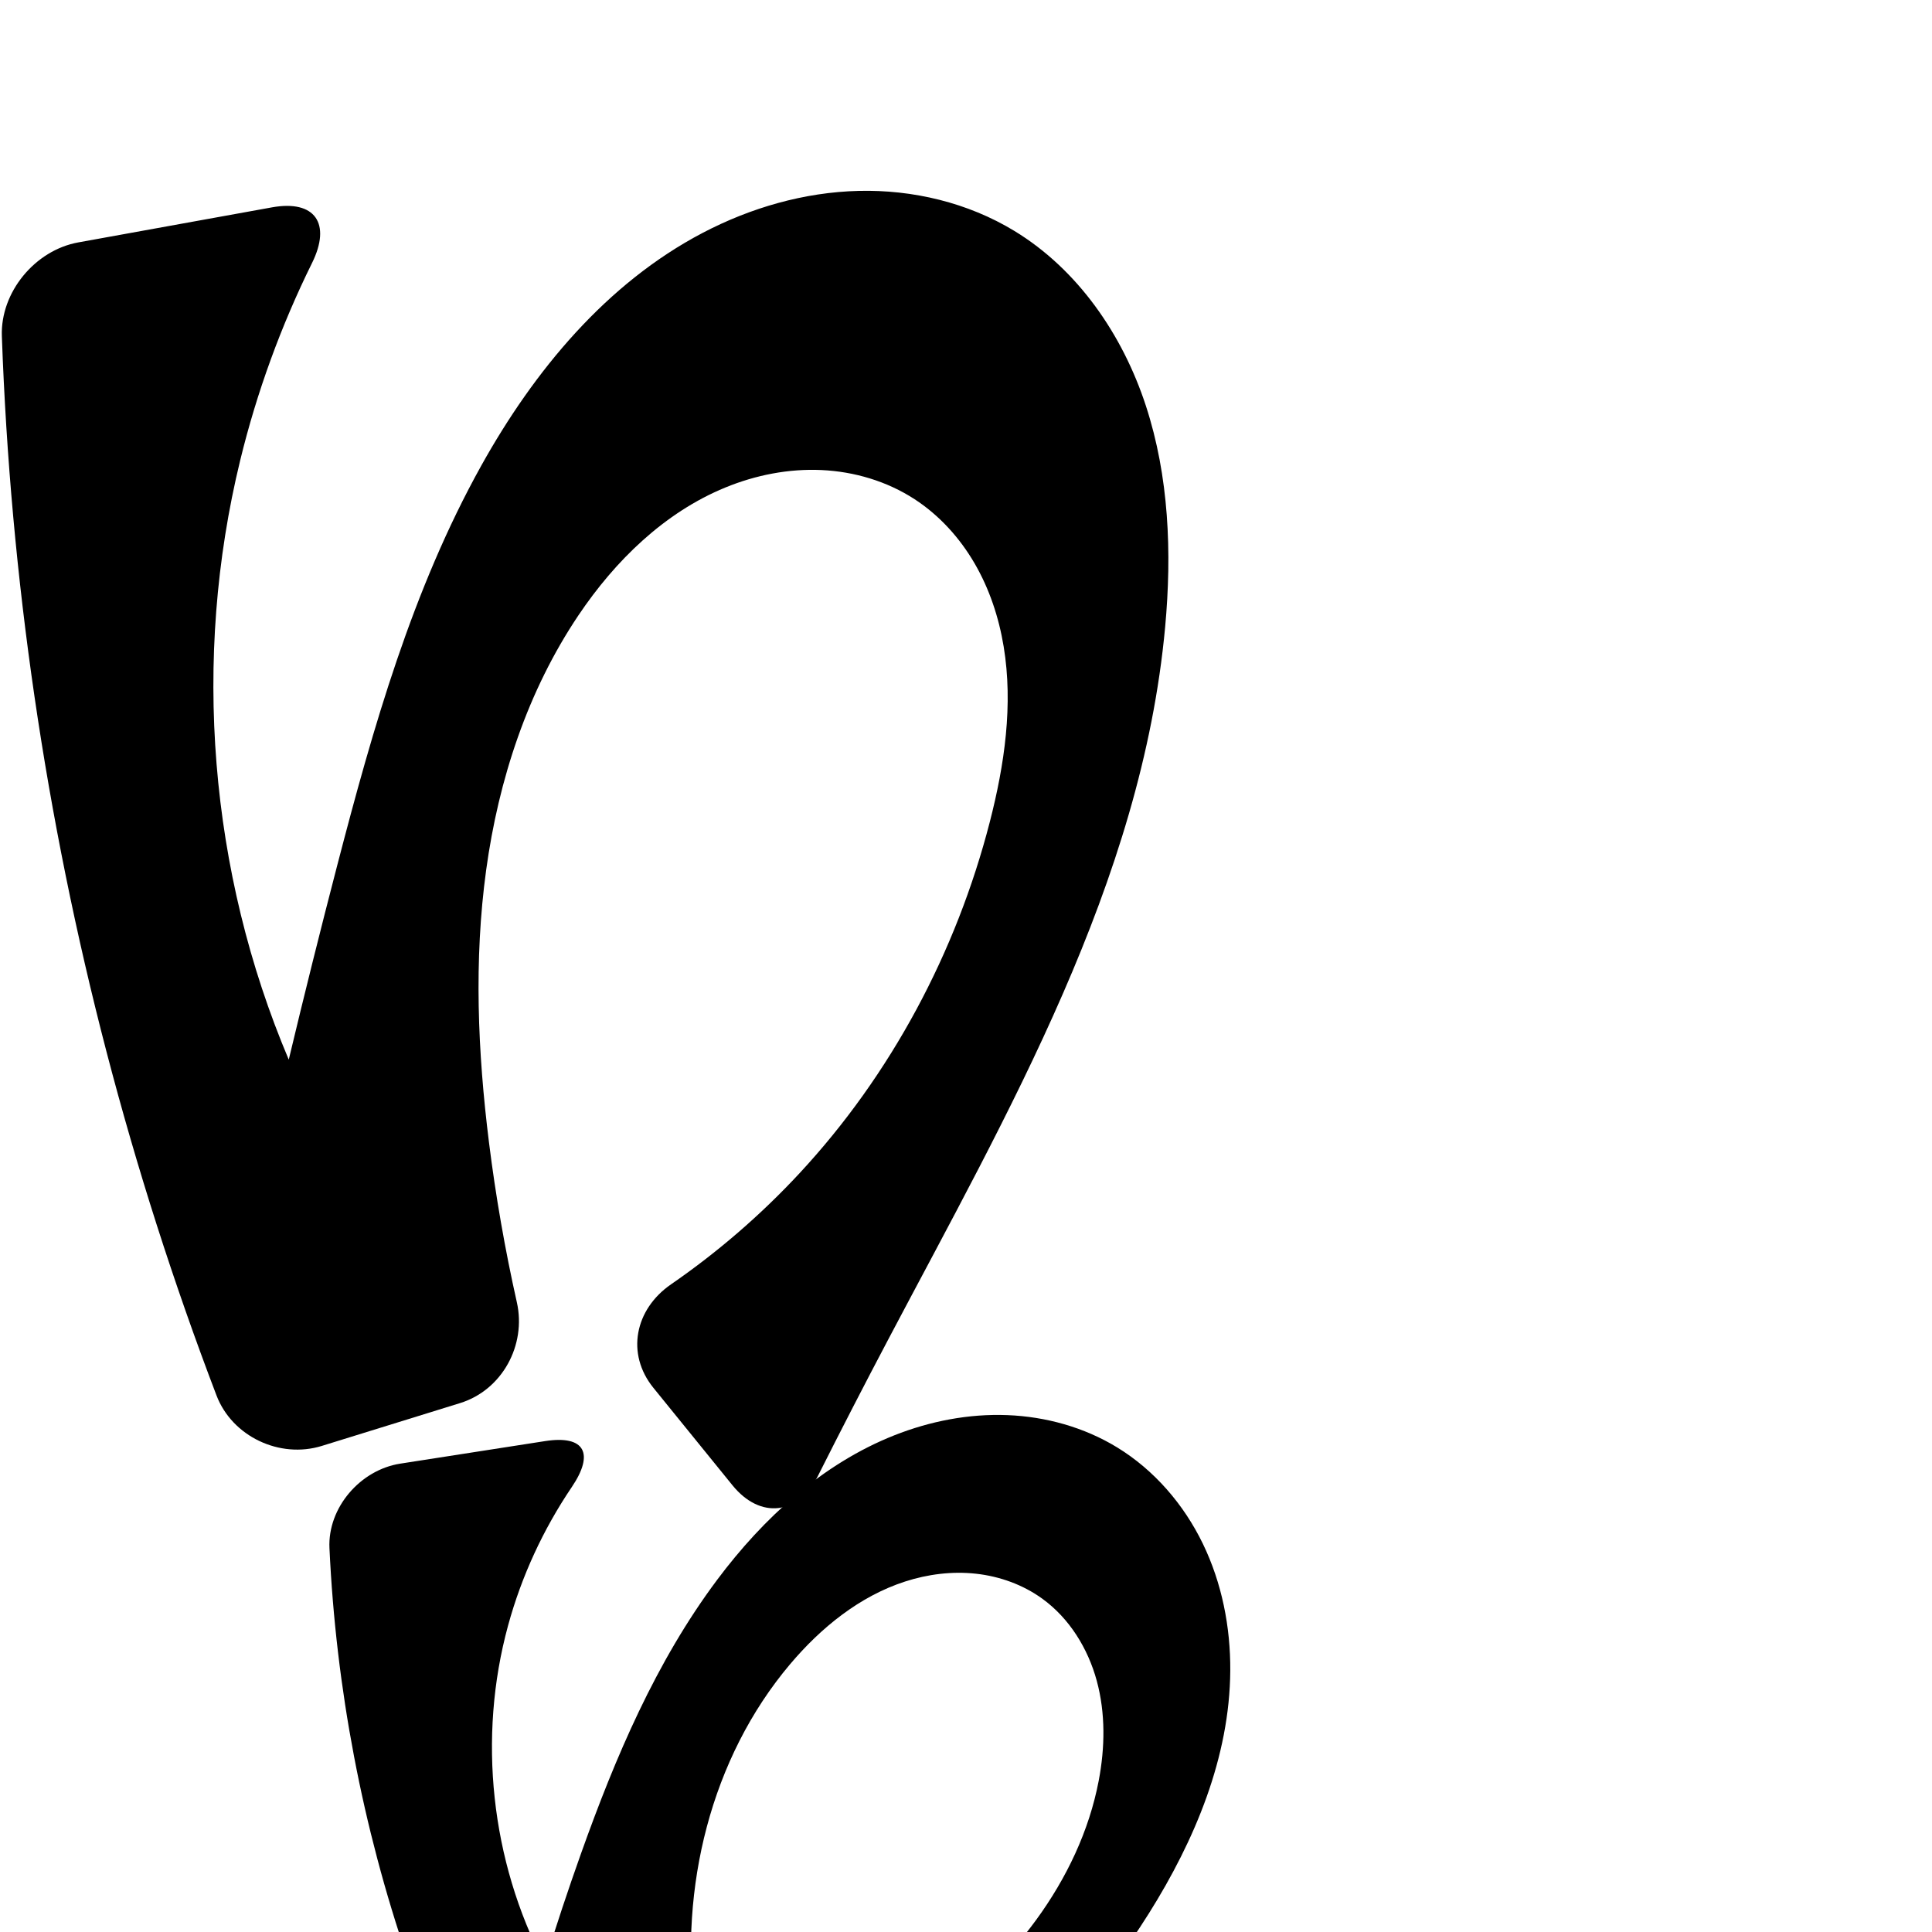
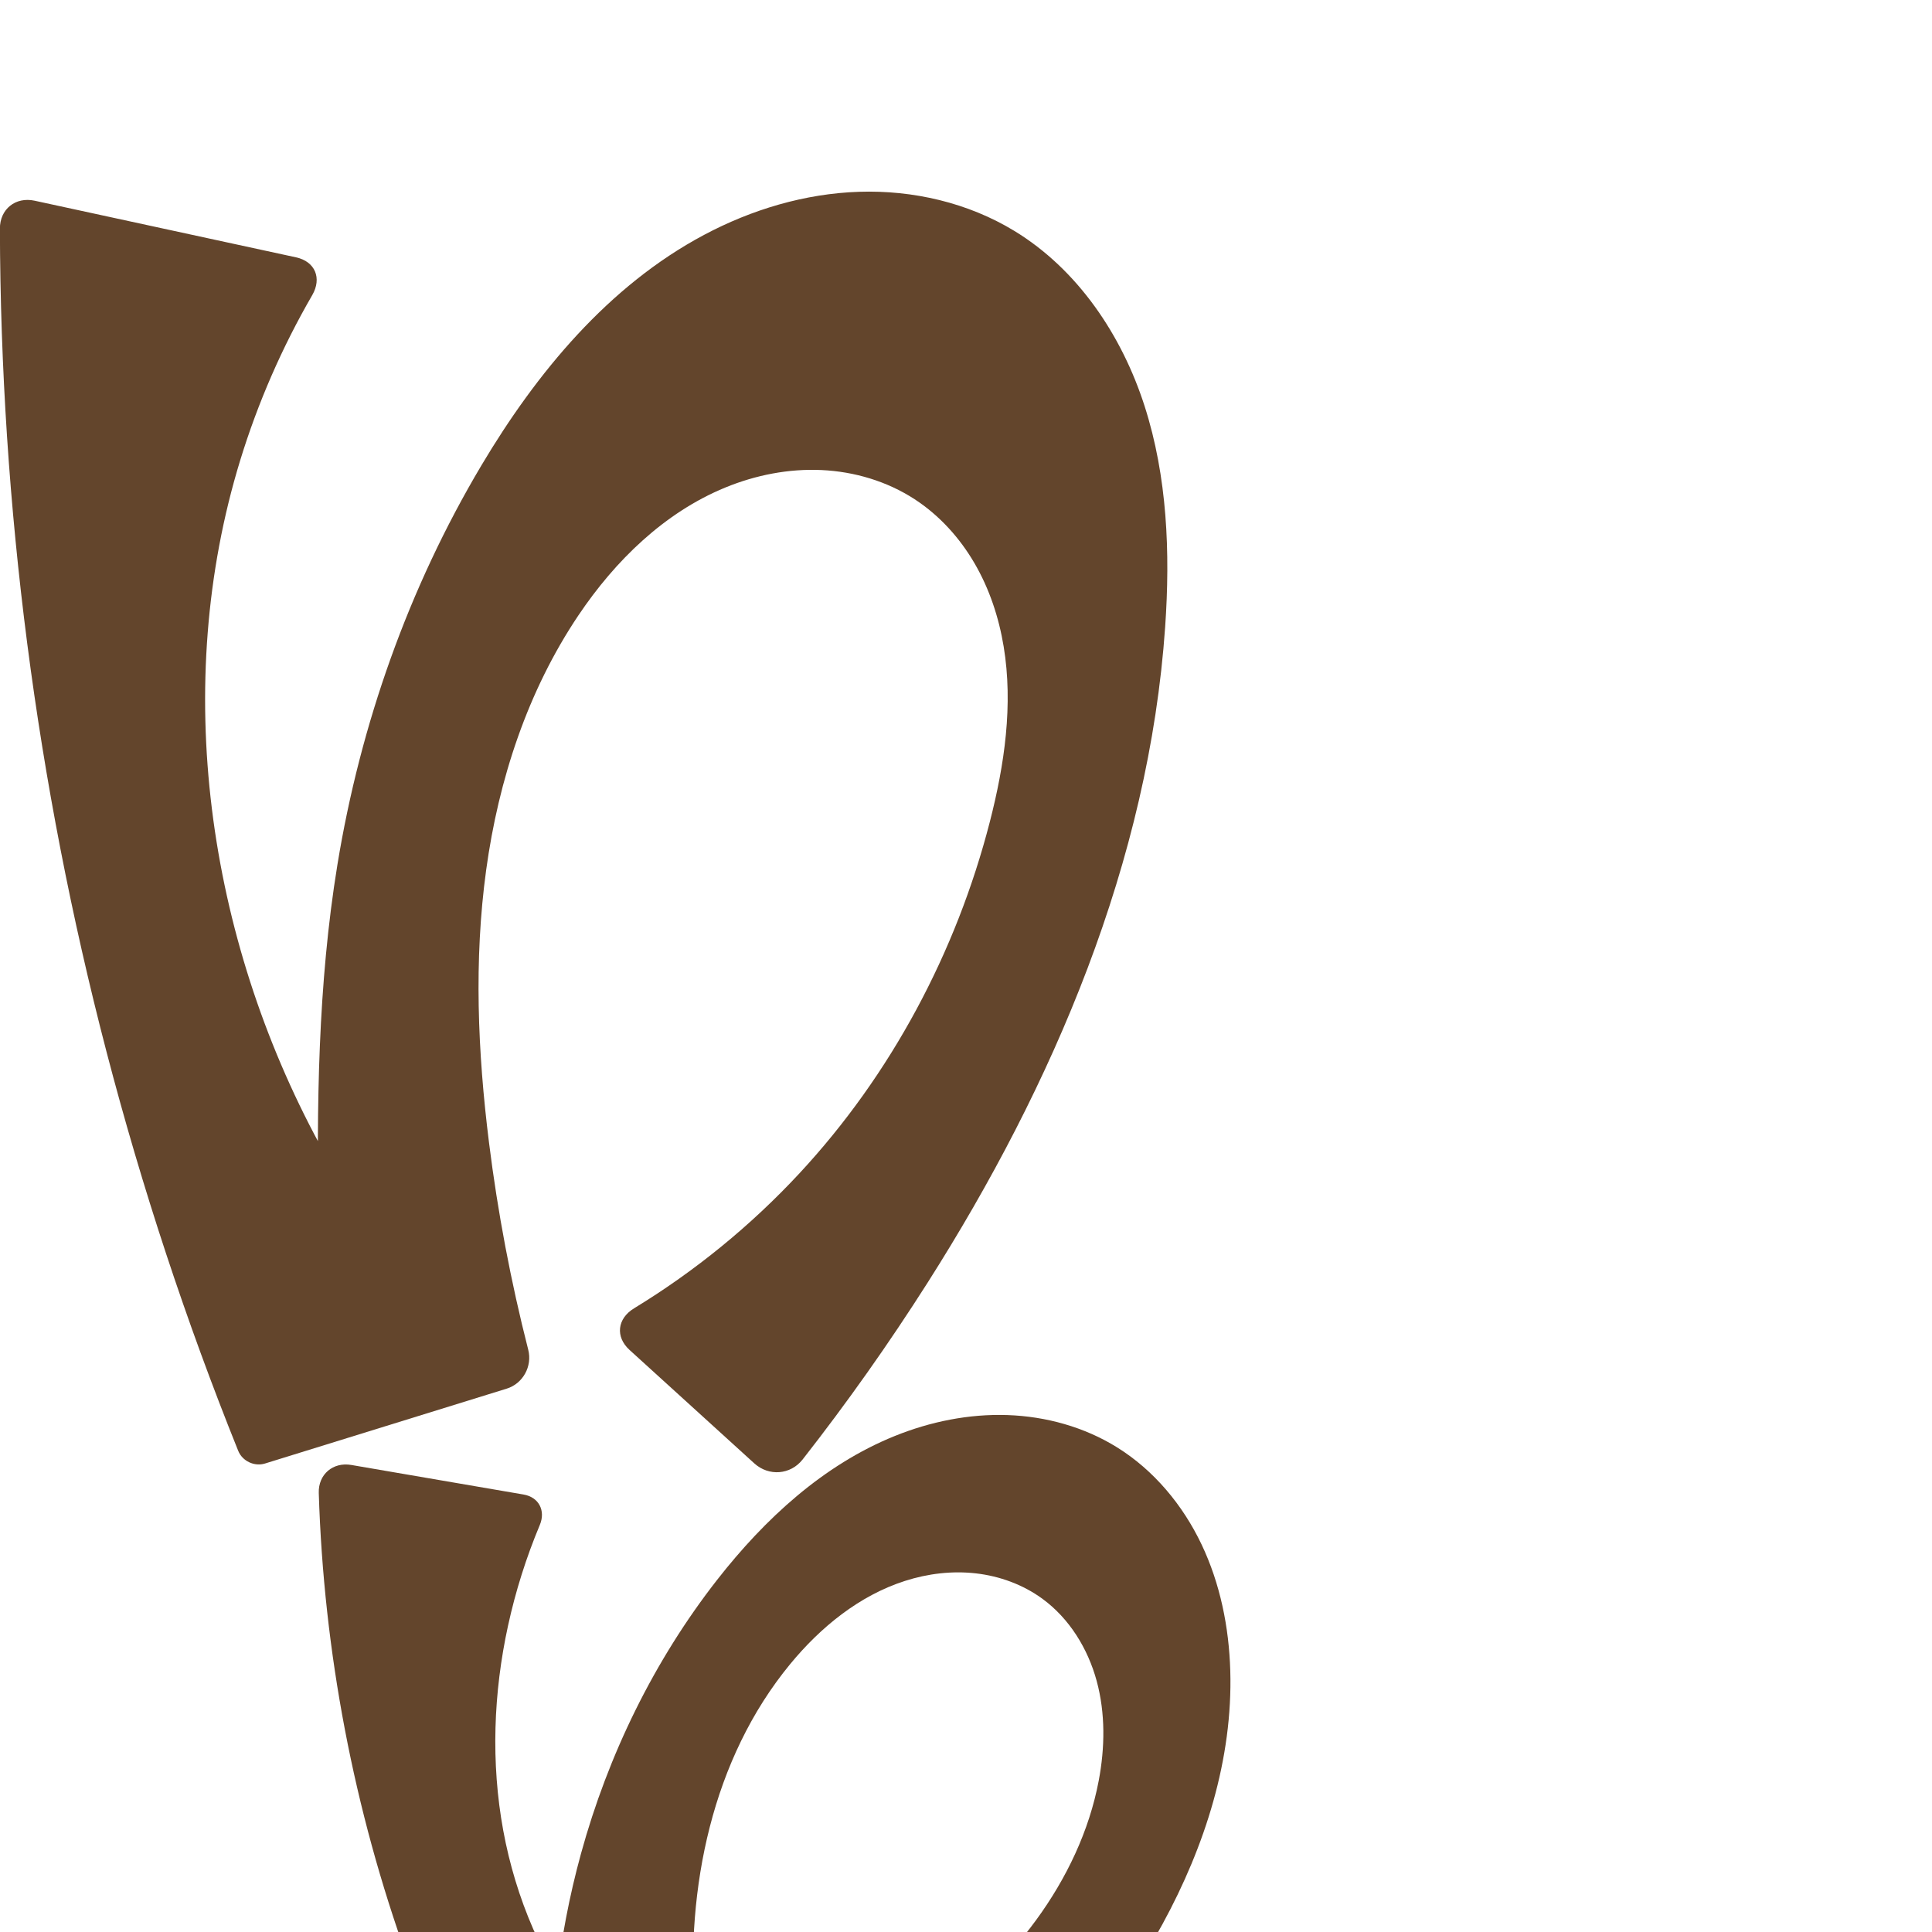
<svg xmlns="http://www.w3.org/2000/svg" xml:space="preserve" width="1000" height="1000" version="1.1" style="clip-rule:evenodd;fill-rule:evenodd;image-rendering:optimizeQuality;shape-rendering:geometricPrecision;text-rendering:geometricPrecision" viewBox="0 0 1000 1000" id="svg10">
-   <path style="clip-rule:evenodd;display:inline;fill:#000000;fill-rule:evenodd;stroke:none;stroke-width:2.095px;stroke-linecap:butt;stroke-linejoin:miter;stroke-opacity:1;image-rendering:optimizeQuality;shape-rendering:geometricPrecision;text-rendering:geometricPrecision" d="m 253.097,591.312 c -5.842,-46.782 -7.857,-94.317 -1.457,-141.026 6.4,-46.709 21.471,-92.697 47.776,-131.822 19,-28.26 44.451,-53.149 75.947,-66.098 15.748,-6.475 32.85,-9.852 49.859,-9.067 17.009,0.785 33.903,5.804 48.175,15.09 12.813,8.337 23.348,19.983 31.035,33.196 7.687,13.213 12.573,27.966 15.063,43.049 4.979,30.165 0.451,61.16 -7.169,90.769 -17.359,67.457 -51.096,130.824 -98.493,181.866 -19.985,21.522 -42.343,40.835 -66.521,57.509 -18.716,12.907 -23.423,35.925 -9.092,53.588 l 40.899,50.41 c 14.331,17.663 34.048,15.417 44.269,-4.902 11.896,-23.649 24.022,-47.183 36.376,-70.597 61.993,-117.5 131.185,-236.552 143.324,-368.848 3.524,-38.403 1.99,-77.797 -10,-114.45 -11.99,-36.653 -35.166,-70.484 -68.129,-90.501 -24.019,-14.585 -52.461,-21.361 -80.552,-20.672 -28.092,0.689 -55.802,8.681 -80.692,21.724 -49.78,26.087 -87.237,71.326 -114.579,120.427 -35.7,64.11 -55.993,135.49 -74.472,206.504 -8.739,33.584 -17.141,67.256 -25.205,101.008 -41.168,-97.176 -50.119,-207.687 -25.128,-310.222 8.596,-35.269 21.102,-69.582 37.182,-102.127 10.073,-20.386 1.616,-32.838 -20.766,-28.788 L 40.526,125.465 C 18.144,129.515 0.155,151.239 0.961,173.97 5.392,298.917 23.578,423.374 55.118,544.357 c 15.719,60.293 34.742,119.725 56.953,177.94 8.108,21.251 32.756,32.842 54.483,26.112 l 71.607,-22.181 c 21.727,-6.73 34.35,-29.95 29.367,-52.14 -6.14,-27.338 -10.959,-54.972 -14.431,-82.775 z" id="path1087-1-75" />
+   <path style="clip-rule:evenodd;display:inline;fill:#63452c;fill-rule:nonzero;stroke:none;stroke-width:2.095px;stroke-linecap:butt;stroke-linejoin:miter;stroke-opacity:1;image-rendering:optimizeQuality;shape-rendering:geometricPrecision;text-rendering:geometricPrecision" d="m 253.097,591.312 c -5.842,-46.782 -7.857,-94.317 -1.457,-141.026 6.4,-46.709 21.471,-92.697 47.776,-131.822 19,-28.26 44.451,-53.149 75.947,-66.098 15.748,-6.475 32.85,-9.852 49.859,-9.067 17.009,0.785 33.903,5.804 48.175,15.09 12.813,8.337 23.348,19.983 31.035,33.196 7.687,13.213 12.573,27.966 15.063,43.049 4.979,30.165 0.451,61.16 -7.169,90.769 -17.359,67.457 -51.096,130.824 -98.493,181.866 -25.161,27.096 -54.083,50.69 -85.662,69.924 -8.662,5.276 -9.815,14.722 -2.31,21.546 l 64.554,58.69 c 7.505,6.823 18.775,5.973 25.029,-2.013 23.045,-29.426 44.646,-59.984 64.696,-91.527 65.236,-102.625 114.528,-218.148 122.947,-339.461 2.665,-38.398 1.121,-77.628 -10.655,-114.272 -11.776,-36.645 -34.585,-70.683 -67.474,-90.678 -23.928,-14.547 -52.35,-21.127 -80.338,-20.206 -27.988,0.921 -55.517,9.161 -80.234,22.324 -49.434,26.326 -86.624,71.223 -115.251,119.361 -37.621,63.262 -62.585,133.867 -74.472,206.504 -10.16,62.087 -10.848,125.322 -9.754,188.226 0.444,25.528 1.178,51.052 2.2,76.563 l 58.825,-31.246 C 202.767,653.555 182.426,623.721 165.339,592.127 107.338,484.882 88.582,354.813 124.331,238.247 c 9.134,-29.783 21.674,-58.518 37.282,-85.478 5.082,-8.777 1.519,-17.424 -8.394,-19.572 L 17.95,103.889 c -9.913,-2.148 -18.027,4.334 -18,14.477 0.381,143.562 18.957,287.069 55.168,425.991 18.302,70.215 41.089,139.26 68.174,206.577 2.15,5.342 8.381,8.28 13.882,6.576 L 262.288,718.754 c 8.402,-2.603 13.308,-11.584 11.132,-20.106 -9.014,-35.305 -15.807,-71.178 -20.323,-107.335 z" id="path1087-1-75" />
  <defs id="defs4">
    <style type="text/css" id="style2">
   
    .fil0 {fill:#EF7F1A;fill-rule:nonzero}
   
  </style>
  </defs>
-   <path style="clip-rule:evenodd;display:inline;fill:#000000;fill-rule:evenodd;stroke:none;stroke-width:1.363px;stroke-linecap:butt;stroke-linejoin:miter;stroke-opacity:1;image-rendering:optimizeQuality;shape-rendering:geometricPrecision;text-rendering:geometricPrecision" d="m 359.578,1040.51 c -7.939,-63.247 8.257,-130.451 49.391,-179.146 15.974,-18.91 35.97,-35.16 59.523,-42.776 11.777,-3.808 24.331,-5.387 36.634,-4.039 12.303,1.348 24.34,5.673 34.365,12.932 14.059,10.181 23.676,25.822 28.214,42.576 4.538,16.754 4.238,34.568 0.991,51.62 -4.959,26.045 -16.682,50.554 -32.312,71.968 -15.631,21.415 -35.106,39.831 -56.221,55.864 -13.432,10.199 -27.565,19.475 -42.262,27.748 -18.238,10.266 -21.481,28.409 -6.123,42.64 l 13.999,12.972 c 15.358,14.231 36.63,11.254 48.393,-6.065 6.614,-9.738 13.432,-19.336 20.45,-28.787 26.673,-35.921 56.266,-69.776 80.056,-107.668 23.791,-37.892 41.821,-80.882 42.11,-125.623 0.146,-22.587 -4.332,-45.331 -14.174,-65.661 -9.842,-20.331 -25.158,-38.165 -44.439,-49.931 -17.034,-10.394 -36.883,-15.904 -56.823,-16.673 -19.94,-0.77 -39.952,3.123 -58.503,10.473 -37.103,14.701 -67.694,42.757 -91.6,74.714 -31.729,42.416 -52.727,91.834 -70.512,141.728 -6.718,18.848 -13.023,37.844 -18.909,56.969 -27.787,-53.232 -34.662,-117.036 -18.851,-174.965 6.958,-25.493 18.185,-49.804 32.989,-71.692 11.718,-17.325 6.846,-26.995 -13.842,-23.775 l -74.961,11.666 c -20.689,3.22 -37.611,22.815 -36.635,43.728 3.377,72.344 17.043,144.206 40.525,212.719 10.34,30.168 22.569,59.688 36.587,88.332 9.203,18.805 34.032,29.776 54.424,25.027 l 38.901,-9.059 c 20.392,-4.749 30.149,-24.272 24.95,-44.536 -2.808,-10.946 -4.928,-22.069 -6.335,-33.282 z" id="path1087-1-75-3" />
+   <path style="clip-rule:evenodd;display:inline;fill:#63452c;fill-rule:nonzero;stroke:none;stroke-width:1.363px;stroke-linecap:butt;stroke-linejoin:miter;stroke-opacity:1;image-rendering:optimizeQuality;shape-rendering:geometricPrecision;text-rendering:geometricPrecision" d="m 359.578,1040.51 c -4.671,-63.306 9.054,-130.132 49.391,-179.146 15.762,-19.152 35.805,-35.501 59.423,-43.081 11.809,-3.79 24.398,-5.318 36.72,-3.911 12.322,1.408 24.36,5.8 34.379,13.109 14.016,10.226 23.611,25.856 28.156,42.601 4.545,16.744 4.275,34.548 1.05,51.595 -4.929,26.053 -16.65,50.57 -32.287,71.984 -15.637,21.414 -35.124,39.821 -56.246,55.849 -19.511,14.806 -40.495,27.669 -62.538,38.346 -7.469,3.618 -8.719,10.848 -2.631,16.489 l 47.569,44.078 c 6.088,5.641 15.599,5.281 21.198,-0.846 12.459,-13.633 24.751,-27.419 36.872,-41.352 30.037,-34.526 59.215,-70.234 81.13,-110.409 21.914,-40.175 36.373,-85.344 35.024,-131.088 -0.663,-22.496 -5.207,-45.039 -14.878,-65.361 -9.671,-20.322 -24.622,-38.351 -43.736,-50.232 -16.926,-10.521 -36.786,-16.019 -56.703,-16.697 -19.918,-0.678 -39.877,3.374 -58.355,10.838 -36.957,14.929 -67.325,42.968 -91.869,74.373 -32.704,41.848 -56.429,90.518 -70.512,141.728 -12.087,43.953 -17.139,89.833 -14.904,135.363 l 48.022,-18.66 c -11.362,-9.444 -21.699,-20.121 -30.771,-31.782 -21.862,-28.102 -36.171,-61.816 -42.604,-96.834 -6.433,-35.018 -5.096,-71.299 2.496,-106.084 3.884,-17.796 9.392,-35.237 16.426,-52.038 3.111,-7.431 -0.479,-14.419 -8.42,-15.782 l -89.137,-15.297 c -9.494,-1.629 -17.144,4.86 -16.846,14.488 2.548,82.176 18.139,163.941 46.052,241.275 16.164,44.782 36.433,88.081 60.463,129.181 4.189,7.165 13.958,10.404 21.666,7.325 l 66.956,-26.746 c 7.708,-3.079 11.963,-12.005 9.882,-20.039 -5.365,-20.71 -8.866,-41.903 -10.44,-63.238 z" id="path1087-1-75-3" />
</svg>
